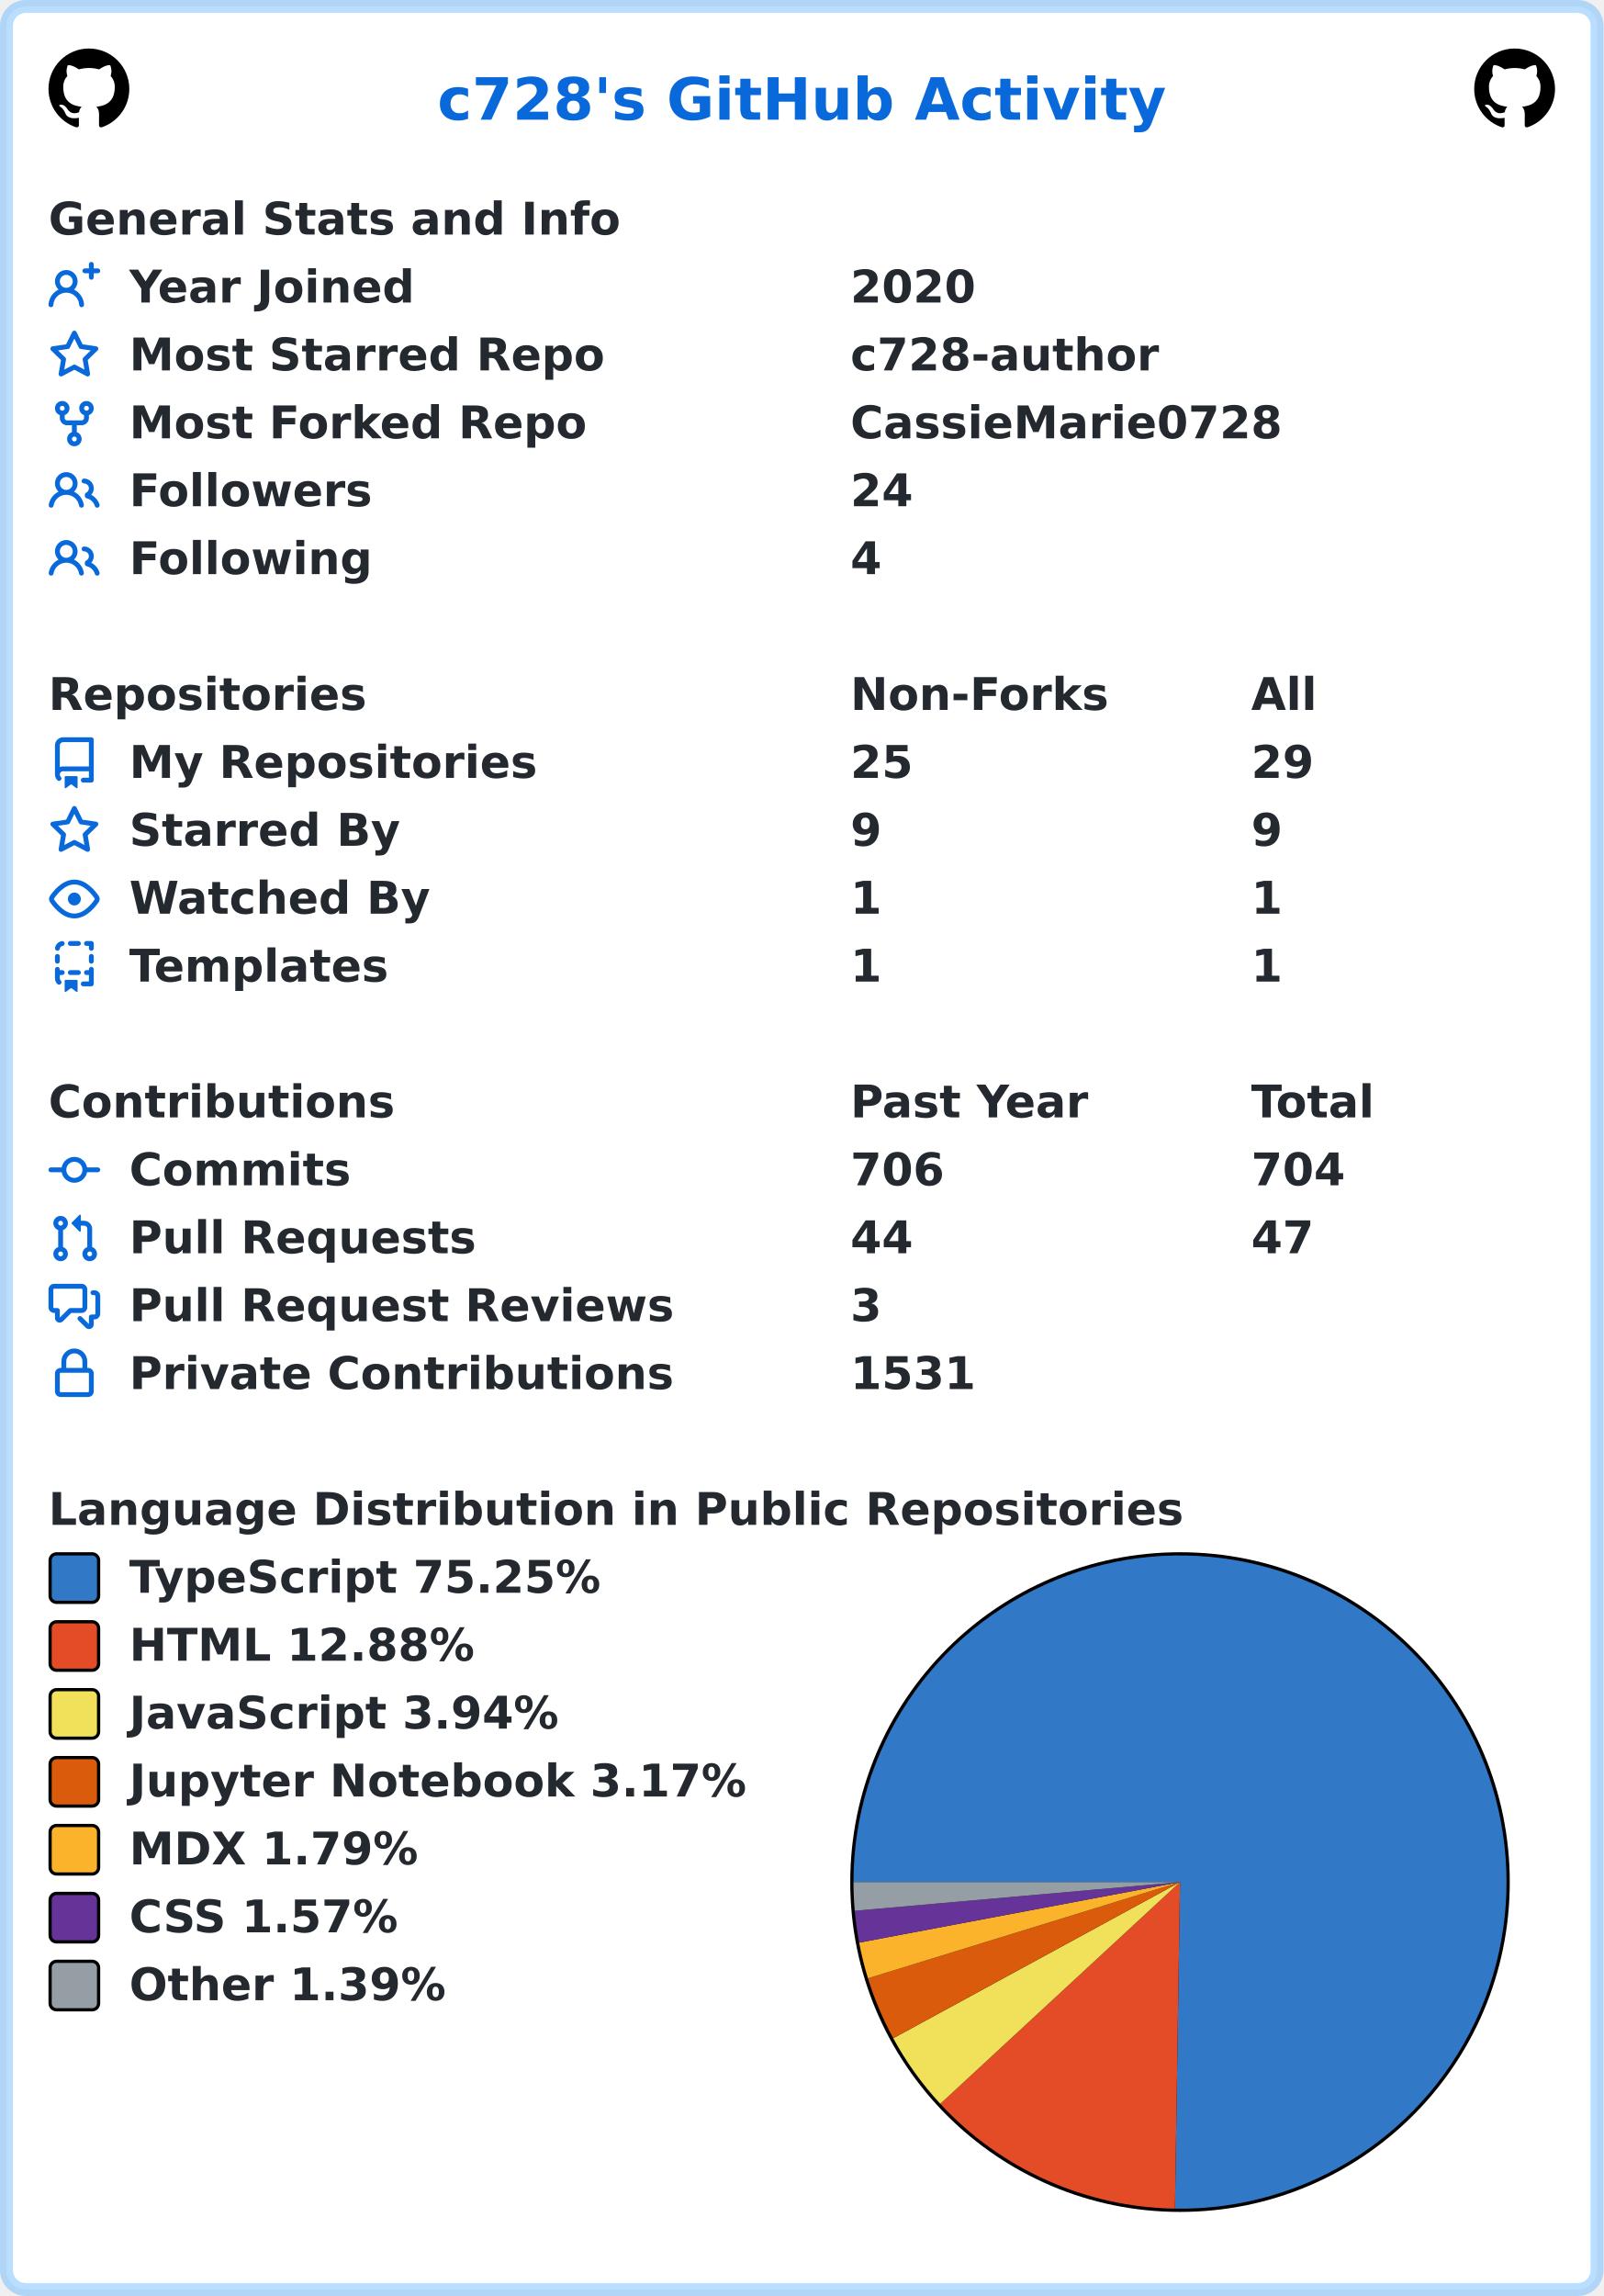
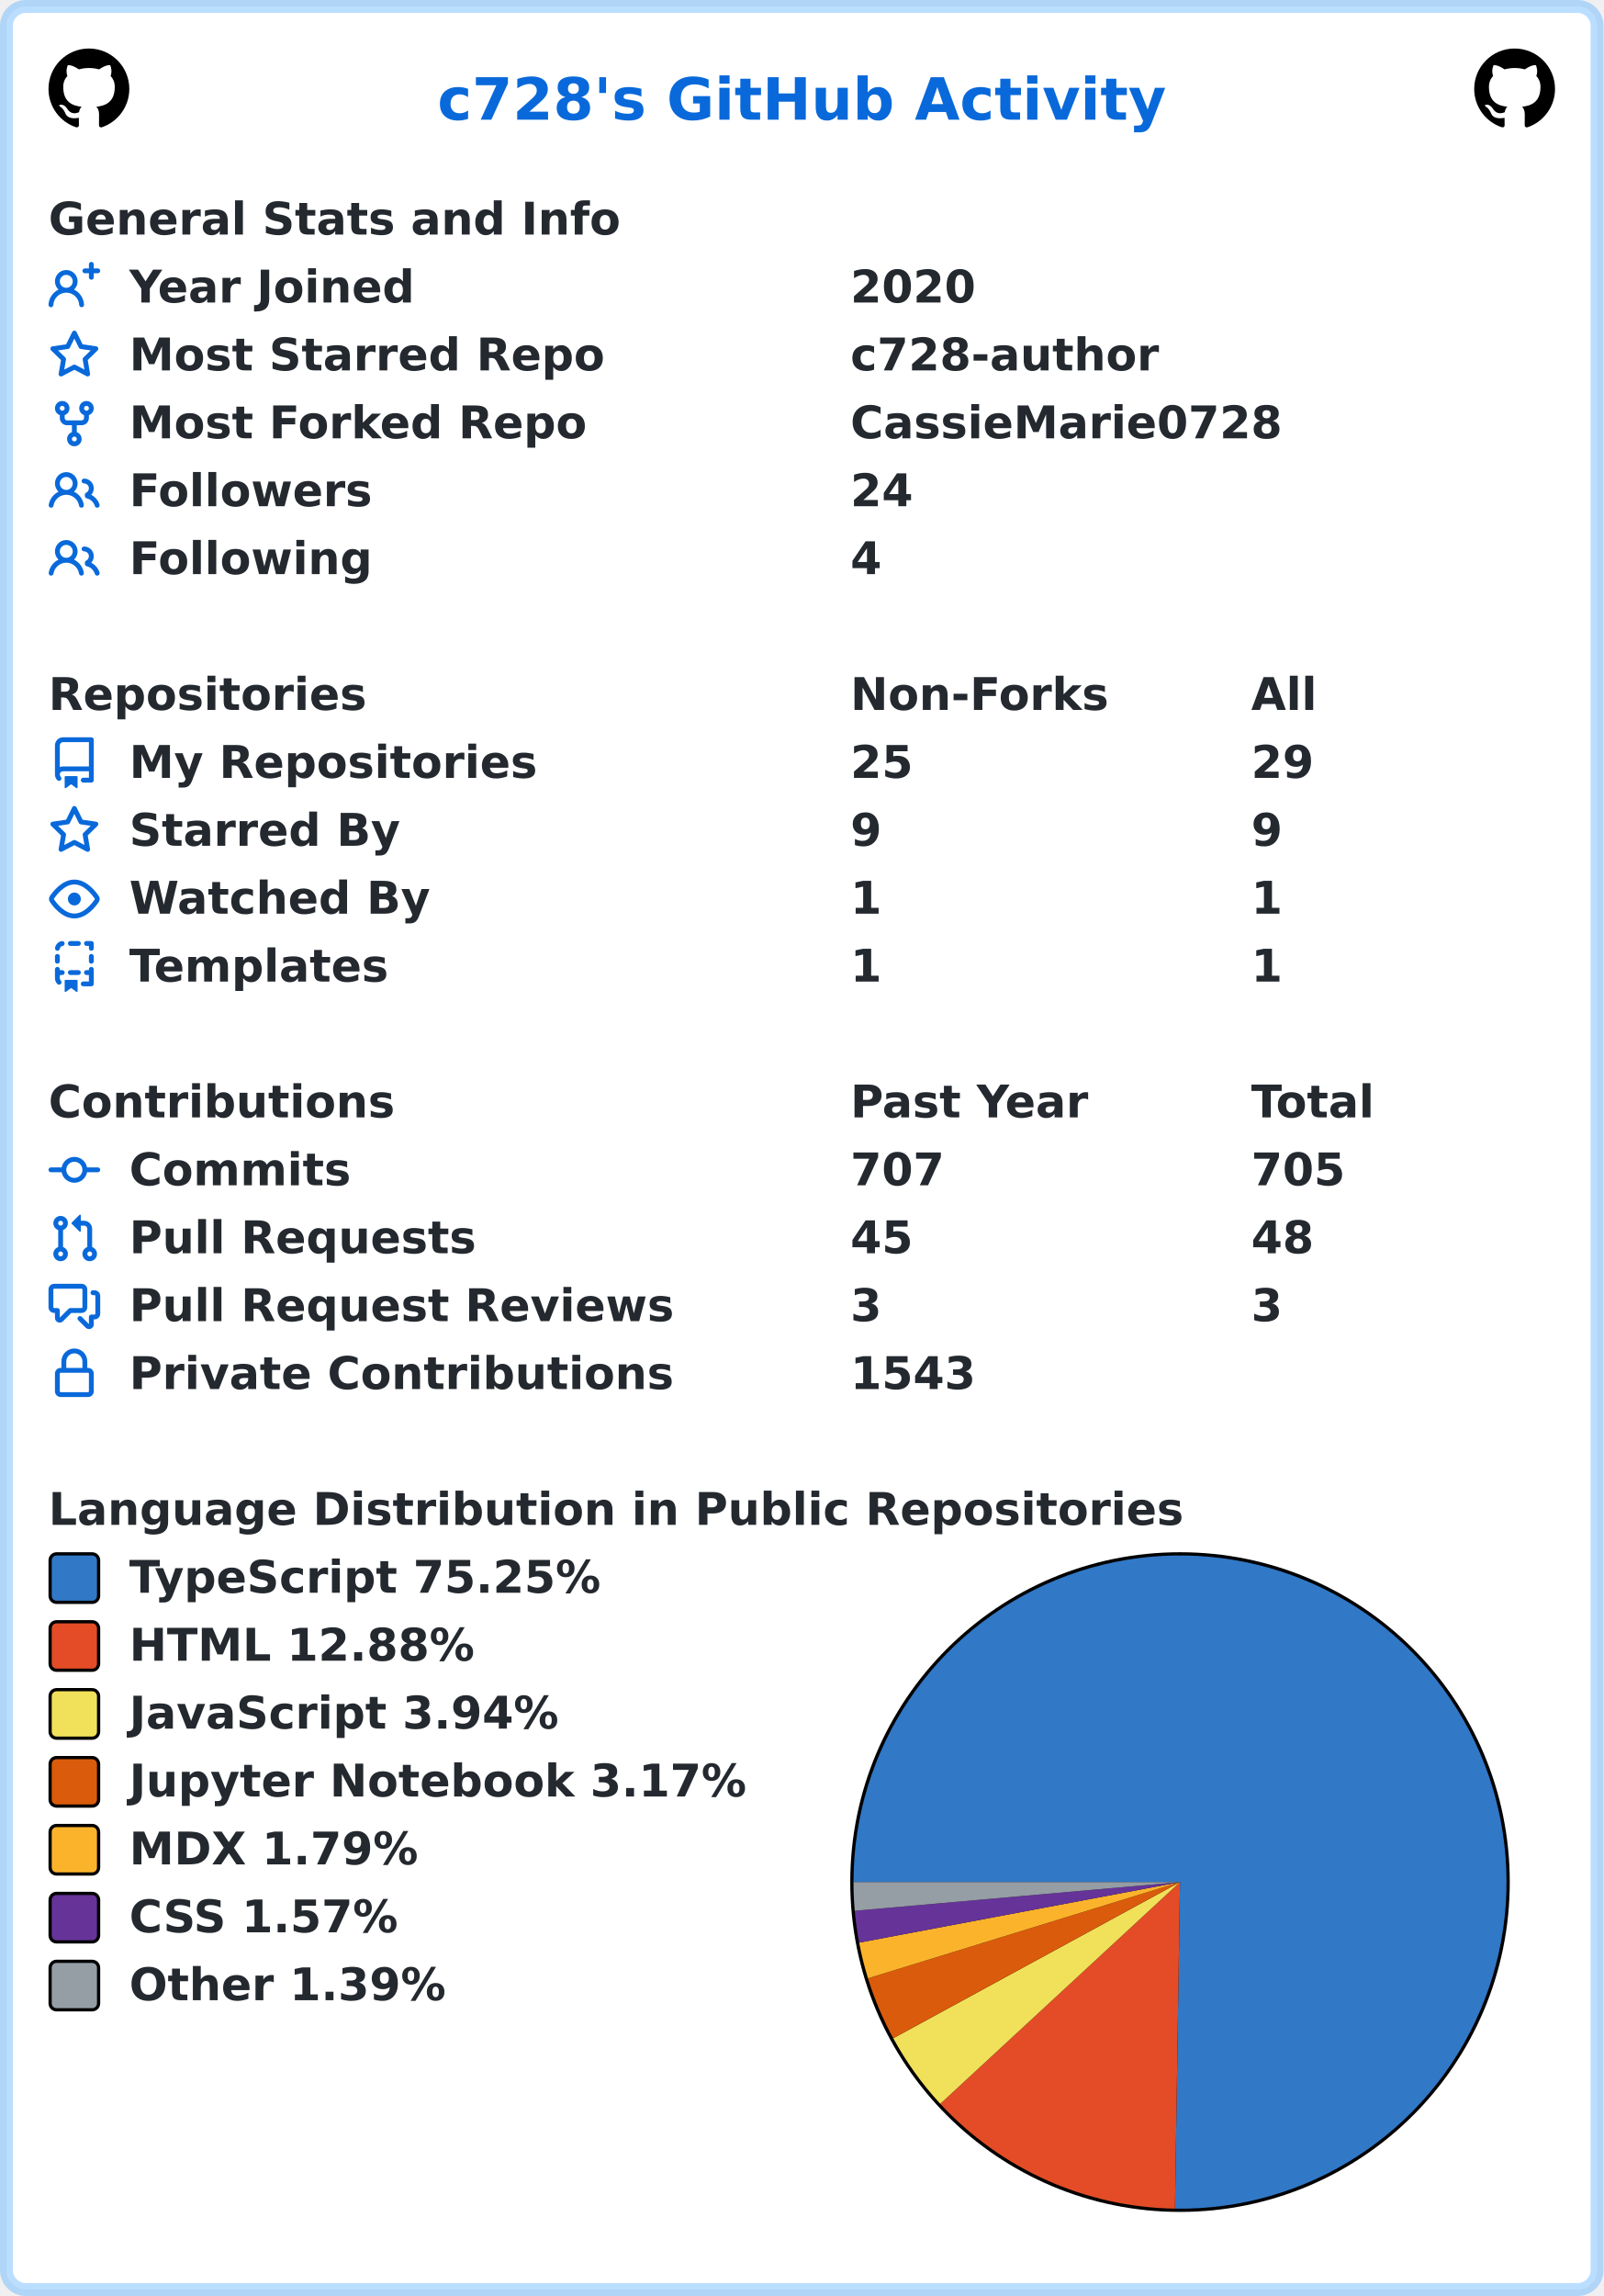
<svg xmlns="http://www.w3.org/2000/svg" width="496" height="710" viewBox="0 0 496 710" lang="en" xml:lang="en">
  <rect x="2" y="2" stroke-width="4" rx="6" width="492" height="706" stroke="rgba(84,174,255,0.4)" fill="#ffffff" />
  <g font-weight="600" font-size="110pt" font-family="Verdana,Geneva,DejaVu Sans,sans-serif" text-rendering="geometricPrecision">
    <text x="1100" y="301" lengthAdjust="spacingAndGlyphs" textLength="1833" transform="scale(0.123)" fill="#0969da">c728's GitHub Activity</text>
    <svg x="15" y="15" width="25" height="25" viewBox="0 0 16 16">
      <path fill="#000000" fill-rule="evenodd" d="M8 0C3.58 0 0 3.58 0 8c0 3.54 2.29 6.53 5.47 7.59.4.07.55-.17.55-.38 0-.19-.01-.82-.01-1.49-2.01.37-2.53-.49-2.69-.94-.09-.23-.48-.94-.82-1.13-.28-.15-.68-.52-.01-.53.63-.01 1.08.58 1.23.82.72 1.21 1.87.87 2.33.66.07-.52.28-.87.51-1.07-1.78-.2-3.64-.89-3.64-3.95 0-.87.31-1.59.82-2.15-.08-.2-.36-1.02.08-2.12 0 0 .67-.21 2.2.82.64-.18 1.32-.27 2-.27.68 0 1.36.09 2 .27 1.53-1.04 2.2-.82 2.2-.82.44 1.1.16 1.92.08 2.12.51.56.82 1.27.82 2.15 0 3.07-1.87 3.75-3.65 3.95.29.25.54.73.54 1.48 0 1.07-.01 1.93-.01 2.2 0 .21.15.46.55.38A8.013 8.013 0 0016 8c0-4.42-3.58-8-8-8z" />
    </svg>
    <svg x="456" y="15" width="25" height="25" viewBox="0 0 16 16">
      <path fill="#000000" fill-rule="evenodd" d="M8 0C3.58 0 0 3.58 0 8c0 3.54 2.29 6.53 5.47 7.59.4.07.55-.17.55-.38 0-.19-.01-.82-.01-1.49-2.01.37-2.53-.49-2.69-.94-.09-.23-.48-.94-.82-1.13-.28-.15-.68-.52-.01-.53.63-.01 1.08.58 1.23.82.72 1.21 1.87.87 2.33.66.07-.52.28-.87.51-1.07-1.78-.2-3.64-.89-3.64-3.95 0-.87.31-1.59.82-2.15-.08-.2-.36-1.02.08-2.12 0 0 .67-.21 2.2.82.64-.18 1.32-.27 2-.27.68 0 1.36.09 2 .27 1.53-1.04 2.2-.82 2.2-.82.44 1.1.16 1.92.08 2.12.51.56.82 1.27.82 2.15 0 3.07-1.87 3.75-3.65 3.95.29.25.54.73.54 1.48 0 1.07-.01 1.93-.01 2.2 0 .21.15.46.55.38A8.013 8.013 0 0016 8c0-4.42-3.58-8-8-8z" />
    </svg>
    <g transform="translate(0, 60)" fill="#24292f">
      <g transform="translate(15, 0)">
        <g transform="scale(0.095)">
          <text x="0" y="132" textLength="1851" lengthAdjust="spacingAndGlyphs">General Stats and Info</text>
        </g>
      </g>
      <g transform="translate(15, 21)">
        <path fill="#0969da" fill-rule="evenodd" d="M13.25 0a.75.75 0 01.75.75V2h1.25a.75.75 0 010 1.5H14v1.25a.75.75 0 01-1.5 0V3.5h-1.25a.75.75 0 010-1.5h1.25V.75a.75.75 0 01.75-.75zM5.5 4a2 2 0 100 4 2 2 0 000-4zm2.4 4.548a3.5 3.5 0 10-4.799 0 5.527 5.527 0 00-3.1 4.66.75.75 0 101.498.085A4.01 4.01 0 015.5 9.5a4.01 4.01 0 014.001 3.793.75.75 0 101.498-.086 5.527 5.527 0 00-3.1-4.659z" />
        <g transform="scale(0.095)">
          <text lengthAdjust="spacingAndGlyphs" textLength="932" x="263" y="132">Year Joined</text>
          <text lengthAdjust="spacingAndGlyphs" textLength="420" x="2611" y="132">2020</text>
        </g>
      </g>
      <g transform="translate(15, 42)">
        <path fill="#0969da" fill-rule="evenodd" d="M8 .25a.75.75 0 01.673.418l1.882 3.815 4.21.612a.75.75 0 01.416 1.279l-3.046 2.97.719 4.192a.75.75 0 01-1.088.791L8 12.347l-3.766 1.98a.75.75 0 01-1.088-.79l.72-4.194L.818 6.374a.75.75 0 01.416-1.28l4.21-.611L7.327.668A.75.75 0 018 .25zm0 2.445L6.615 5.5a.75.75 0 01-.564.41l-3.097.45 2.24 2.184a.75.75 0 01.216.664l-.528 3.084 2.769-1.456a.75.75 0 01.698 0l2.77 1.456-.53-3.084a.75.75 0 01.216-.664l2.24-2.183-3.096-.45a.75.75 0 01-.564-.41L8 2.694v.001z" />
        <g transform="scale(0.095)">
          <text lengthAdjust="spacingAndGlyphs" textLength="1532" x="263" y="132">Most Starred Repo</text>
          <text lengthAdjust="spacingAndGlyphs" textLength="1010" x="2611" y="132">c728-author</text>
        </g>
      </g>
      <g transform="translate(15, 63)">
        <path fill="#0969da" fill-rule="evenodd" d="M5 3.25a.75.75 0 11-1.5 0 .75.75 0 011.5 0zm0 2.122a2.25 2.25 0 10-1.5 0v.878A2.25 2.25 0 005.75 8.5h1.5v2.128a2.251 2.251 0 101.5 0V8.5h1.5a2.25 2.25 0 002.25-2.25v-.878a2.25 2.25 0 10-1.5 0v.878a.75.75 0 01-.75.75h-4.5A.75.75 0 015 6.25v-.878zm3.75 7.378a.75.75 0 11-1.5 0 .75.75 0 011.5 0zm3-8.75a.75.75 0 100-1.5.75.75 0 000 1.5z" />
        <g transform="scale(0.095)">
          <text lengthAdjust="spacingAndGlyphs" textLength="1485" x="263" y="132">Most Forked Repo</text>
          <text lengthAdjust="spacingAndGlyphs" textLength="1414" x="2611" y="132">CassieMarie0728</text>
        </g>
      </g>
      <g transform="translate(15, 84)">
        <path fill="#0969da" fill-rule="evenodd" d="M5.5 3.5a2 2 0 100 4 2 2 0 000-4zM2 5.5a3.5 3.5 0 115.898 2.549 5.507 5.507 0 013.034 4.084.75.75 0 11-1.482.235 4.001 4.001 0 00-7.9 0 .75.75 0 01-1.482-.236A5.507 5.507 0 013.102 8.05 3.49 3.49 0 012 5.5zM11 4a.75.75 0 100 1.5 1.5 1.5 0 01.666 2.844.75.75 0 00-.416.672v.352a.75.75 0 00.574.73c1.2.289 2.162 1.2 2.522 2.372a.75.75 0 101.434-.44 5.01 5.01 0 00-2.56-3.012A3 3 0 0011 4z" />
        <g transform="scale(0.095)">
          <text lengthAdjust="spacingAndGlyphs" textLength="778" x="263" y="132">Followers</text>
          <text lengthAdjust="spacingAndGlyphs" textLength="210" x="2611" y="132">24</text>
        </g>
      </g>
      <g transform="translate(15, 105)">
        <path fill="#0969da" fill-rule="evenodd" d="M5.5 3.5a2 2 0 100 4 2 2 0 000-4zM2 5.5a3.5 3.5 0 115.898 2.549 5.507 5.507 0 013.034 4.084.75.75 0 11-1.482.235 4.001 4.001 0 00-7.9 0 .75.75 0 01-1.482-.236A5.507 5.507 0 013.102 8.05 3.49 3.49 0 012 5.5zM11 4a.75.75 0 100 1.5 1.5 1.5 0 01.666 2.844.75.75 0 00-.416.672v.352a.75.75 0 00.574.73c1.2.289 2.162 1.2 2.522 2.372a.75.75 0 101.434-.44 5.01 5.01 0 00-2.56-3.012A3 3 0 0011 4z" />
        <g transform="scale(0.095)">
          <text lengthAdjust="spacingAndGlyphs" textLength="780" x="263" y="132">Following</text>
          <text lengthAdjust="spacingAndGlyphs" textLength="105" x="2611" y="132">4</text>
        </g>
      </g>
    </g>
    <g transform="translate(0, 207)" fill="#24292f">
      <g transform="translate(15, 0)">
        <g transform="scale(0.095)">
          <text x="0" y="132" textLength="1020" lengthAdjust="spacingAndGlyphs">Repositories</text>
          <text x="2611" y="132" textLength="832" lengthAdjust="spacingAndGlyphs">Non-Forks</text>
          <text x="3916" y="132" textLength="206" lengthAdjust="spacingAndGlyphs">All</text>
        </g>
      </g>
      <g transform="translate(15, 21)">
        <path fill="#0969da" fill-rule="evenodd" d="M2 2.5A2.5 2.5 0 014.5 0h8.75a.75.75 0 01.75.75v12.5a.75.75 0 01-.75.75h-2.5a.75.75 0 110-1.5h1.75v-2h-8a1 1 0 00-.714 1.7.75.75 0 01-1.072 1.05A2.495 2.495 0 012 11.5v-9zm10.5-1V9h-8c-.356 0-.694.074-1 .208V2.5a1 1 0 011-1h8zM5 12.25v3.25a.25.25 0 00.4.2l1.45-1.087a.25.25 0 01.3 0L8.6 15.7a.25.25 0 00.4-.2v-3.25a.25.25 0 00-.25-.25h-3.5a.25.25 0 00-.25.25z" />
        <g transform="scale(0.095)">
          <text lengthAdjust="spacingAndGlyphs" textLength="1312" x="263" y="132">My Repositories</text>
          <text lengthAdjust="spacingAndGlyphs" textLength="210" x="2611" y="132">25</text>
          <text lengthAdjust="spacingAndGlyphs" textLength="210" x="3916" y="132">29</text>
        </g>
      </g>
      <g transform="translate(15, 42)">
        <path fill="#0969da" fill-rule="evenodd" d="M8 .25a.75.75 0 01.673.418l1.882 3.815 4.21.612a.75.75 0 01.416 1.279l-3.046 2.97.719 4.192a.75.75 0 01-1.088.791L8 12.347l-3.766 1.98a.75.75 0 01-1.088-.79l.72-4.194L.818 6.374a.75.75 0 01.416-1.28l4.21-.611L7.327.668A.75.75 0 018 .25zm0 2.445L6.615 5.5a.75.75 0 01-.564.41l-3.097.45 2.24 2.184a.75.75 0 01.216.664l-.528 3.084 2.769-1.456a.75.75 0 01.698 0l2.77 1.456-.53-3.084a.75.75 0 01.216-.664l2.24-2.183-3.096-.45a.75.75 0 01-.564-.41L8 2.694v.001z" />
        <g transform="scale(0.095)">
          <text lengthAdjust="spacingAndGlyphs" textLength="874" x="263" y="132">Starred By</text>
          <text lengthAdjust="spacingAndGlyphs" textLength="105" x="2611" y="132">9</text>
          <text lengthAdjust="spacingAndGlyphs" textLength="105" x="3916" y="132">9</text>
        </g>
      </g>
      <g transform="translate(15, 63)">
        <path fill="#0969da" fill-rule="evenodd" d="M1.679 7.932c.412-.621 1.242-1.75 2.366-2.717C5.175 4.242 6.527 3.5 8 3.5c1.473 0 2.824.742 3.955 1.715 1.124.967 1.954 2.096 2.366 2.717a.119.119 0 010 .136c-.412.621-1.242 1.75-2.366 2.717C10.825 11.758 9.473 12.5 8 12.5c-1.473 0-2.824-.742-3.955-1.715C2.92 9.818 2.09 8.69 1.679 8.068a.119.119 0 010-.136zM8 2c-1.981 0-3.67.992-4.933 2.078C1.797 5.169.88 6.423.43 7.1a1.619 1.619 0 000 1.798c.45.678 1.367 1.932 2.637 3.024C4.329 13.008 6.019 14 8 14c1.981 0 3.67-.992 4.933-2.078 1.27-1.091 2.187-2.345 2.637-3.023a1.619 1.619 0 000-1.798c-.45-.678-1.367-1.932-2.637-3.023C11.671 2.992 9.981 2 8 2zm0 8a2 2 0 100-4 2 2 0 000 4z" />
        <g transform="scale(0.095)">
          <text lengthAdjust="spacingAndGlyphs" textLength="993" x="263" y="132">Watched By</text>
          <text lengthAdjust="spacingAndGlyphs" textLength="105" x="2611" y="132">1</text>
          <text lengthAdjust="spacingAndGlyphs" textLength="105" x="3916" y="132">1</text>
        </g>
      </g>
      <g transform="translate(15, 84)">
        <path fill="#0969da" fill-rule="evenodd" d="M6 .75A.75.75 0 016.75 0h2.5a.75.75 0 010 1.5h-2.5A.75.75 0 016 .75zm5 0a.75.75 0 01.75-.75h1.5a.75.75 0 01.75.75v1.5a.75.75 0 01-1.5 0V1.5h-.75A.75.75 0 0111 .75zM4.992.662a.75.75 0 01-.636.848c-.436.063-.783.41-.846.846a.75.75 0 01-1.485-.212A2.501 2.501 0 014.144.025a.75.75 0 01.848.637zM2.75 4a.75.75 0 01.75.75v1.5a.75.75 0 01-1.5 0v-1.5A.75.75 0 012.75 4zm10.5 0a.75.75 0 01.75.75v1.5a.75.75 0 01-1.5 0v-1.5a.75.75 0 01.75-.75zM2.75 8a.75.75 0 01.75.75v.268A1.72 1.72 0 013.75 9h.5a.75.75 0 010 1.5h-.5a.25.25 0 00-.25.25v.75c0 .28.114.532.3.714a.75.75 0 01-1.05 1.072A2.495 2.495 0 012 11.5V8.75A.75.75 0 012.75 8zm10.5 0a.75.75 0 01.75.75v4.5a.75.75 0 01-.75.75h-2.5a.75.75 0 010-1.5h1.75v-2h-.75a.75.75 0 010-1.5h.75v-.25a.75.75 0 01.75-.75zM6 9.75A.75.75 0 016.75 9h2.5a.75.75 0 010 1.5h-2.5A.75.75 0 016 9.75zm-1 2.5v3.25a.25.25 0 00.4.2l1.45-1.087a.25.25 0 01.3 0L8.6 15.7a.25.25 0 00.4-.2v-3.25a.25.25 0 00-.25-.25h-3.5a.25.25 0 00-.25.25z" />
        <g transform="scale(0.095)">
          <text lengthAdjust="spacingAndGlyphs" textLength="868" x="263" y="132">Templates</text>
          <text lengthAdjust="spacingAndGlyphs" textLength="105" x="2611" y="132">1</text>
          <text lengthAdjust="spacingAndGlyphs" textLength="105" x="3916" y="132">1</text>
        </g>
      </g>
    </g>
    <g transform="translate(0, 333)" fill="#24292f">
      <g transform="translate(15, 0)">
        <g transform="scale(0.095)">
          <text x="0" y="132" textLength="1112" lengthAdjust="spacingAndGlyphs">Contributions</text>
          <text x="2611" y="132" textLength="774" lengthAdjust="spacingAndGlyphs">Past Year</text>
          <text x="3916" y="132" textLength="414" lengthAdjust="spacingAndGlyphs">Total</text>
        </g>
      </g>
      <g transform="translate(15, 21)">
        <path fill="#0969da" fill-rule="evenodd" d="M10.5 7.75a2.5 2.5 0 11-5 0 2.5 2.5 0 015 0zm1.43.75a4.002 4.002 0 01-7.86 0H.75a.75.75 0 110-1.5h3.32a4.001 4.001 0 017.86 0h3.32a.75.75 0 110 1.5h-3.32z" />
        <g transform="scale(0.095)">
          <text lengthAdjust="spacingAndGlyphs" textLength="734" x="263" y="132">Commits</text>
-           <text lengthAdjust="spacingAndGlyphs" textLength="315" x="2611" y="132">706</text>
-           <text lengthAdjust="spacingAndGlyphs" textLength="315" x="3916" y="132">704</text>
+           <text lengthAdjust="spacingAndGlyphs" textLength="315" x="2611" y="132">707</text>
+           <text lengthAdjust="spacingAndGlyphs" textLength="315" x="3916" y="132">705</text>
        </g>
      </g>
      <g transform="translate(15, 42)">
        <path fill="#0969da" fill-rule="evenodd" d="M7.177 3.073L9.573.677A.25.25 0 0110 .854v4.792a.25.25 0 01-.427.177L7.177 3.427a.25.25 0 010-.354zM3.75 2.5a.75.75 0 100 1.5.75.75 0 000-1.5zm-2.25.75a2.25 2.25 0 113 2.122v5.256a2.251 2.251 0 11-1.5 0V5.372A2.25 2.25 0 011.5 3.25zM11 2.5h-1V4h1a1 1 0 011 1v5.628a2.251 2.251 0 101.5 0V5A2.5 2.5 0 0011 2.5zm1 10.25a.75.75 0 111.5 0 .75.75 0 01-1.5 0zM3.75 12a.75.75 0 100 1.5.75.75 0 000-1.5z" />
        <g transform="scale(0.095)">
          <text lengthAdjust="spacingAndGlyphs" textLength="1113" x="263" y="132">Pull Requests</text>
-           <text lengthAdjust="spacingAndGlyphs" textLength="210" x="2611" y="132">44</text>
-           <text lengthAdjust="spacingAndGlyphs" textLength="210" x="3916" y="132">47</text>
+           <text lengthAdjust="spacingAndGlyphs" textLength="210" x="2611" y="132">45</text>
+           <text lengthAdjust="spacingAndGlyphs" textLength="210" x="3916" y="132">48</text>
        </g>
      </g>
      <g transform="translate(15, 63)">
        <path fill="#0969da" fill-rule="evenodd" d="M1.5 2.75a.25.25 0 01.25-.25h8.5a.25.25 0 01.25.25v5.5a.25.25 0 01-.25.25h-3.5a.75.75 0 00-.53.22L3.5 11.44V9.25a.75.75 0 00-.75-.75h-1a.25.25 0 01-.25-.25v-5.5zM1.75 1A1.75 1.75 0 000 2.75v5.5C0 9.216.784 10 1.75 10H2v1.543a1.457 1.457 0 002.487 1.03L7.061 10h3.189A1.75 1.75 0 0012 8.25v-5.5A1.75 1.75 0 0010.25 1h-8.5zM14.5 4.75a.25.25 0 00-.25-.25h-.5a.75.75 0 110-1.5h.5c.966 0 1.75.784 1.75 1.75v5.5A1.75 1.75 0 0114.25 12H14v1.543a1.457 1.457 0 01-2.487 1.03L9.22 12.28a.75.75 0 111.06-1.06l2.22 2.22v-2.19a.75.75 0 01.75-.75h1a.25.25 0 00.25-.25v-5.5z" />
        <g transform="scale(0.095)">
          <text lengthAdjust="spacingAndGlyphs" textLength="1762" x="263" y="132">Pull Request Reviews</text>
          <text lengthAdjust="spacingAndGlyphs" textLength="105" x="2611" y="132">3</text>
+           <text lengthAdjust="spacingAndGlyphs" textLength="105" x="3916" y="132">3</text>
        </g>
      </g>
      <g transform="translate(15, 84)">
        <path fill="#0969da" fill-rule="evenodd" d="M4 4v2h-.25A1.75 1.75 0 002 7.75v5.5c0 .966.784 1.75 1.75 1.75h8.5A1.75 1.75 0 0014 13.25v-5.5A1.75 1.75 0 0012.25 6H12V4a4 4 0 10-8 0zm6.5 2V4a2.5 2.5 0 00-5 0v2h5zM12 7.5h.25a.25.25 0 01.25.25v5.5a.25.25 0 01-.25.25h-8.5a.25.25 0 01-.25-.25v-5.5a.25.25 0 01.25-.25H12z" />
        <g transform="scale(0.095)">
          <text lengthAdjust="spacingAndGlyphs" textLength="1742" x="263" y="132">Private Contributions</text>
-           <text lengthAdjust="spacingAndGlyphs" textLength="420" x="2611" y="132">1531</text>
+           <text lengthAdjust="spacingAndGlyphs" textLength="420" x="2611" y="132">1543</text>
        </g>
      </g>
    </g>
    <g transform="translate(0, 459)" fill="#24292f">
      <g transform="translate(15, 0)">
        <g transform="scale(0.095)">
          <text x="0" y="132" textLength="3652" lengthAdjust="spacingAndGlyphs">Language Distribution in Public Repositories</text>
        </g>
      </g>
      <g transform="translate(263, 21)">
        <circle cx="102" cy="102" r="102" fill="#000000" />
      </g>
      <g transform="translate(264, 22)">
        <path fill-rule="evenodd" fill="#3178c6" d="M 0.0,101 A 101 101 0 1 1 99.437 201.988 L 101,101 Z" />
        <path fill-rule="evenodd" fill="#e34c26" d="M 99.437,201.988 A 101 101 0 0 1 26.846 169.573 L 101,101 Z" />
        <path fill-rule="evenodd" fill="#f1e05a" d="M 26.846,169.573 A 101 101 0 0 1 12.293 149.292 L 101,101 Z" />
        <path fill-rule="evenodd" fill="#DA5B0B" d="M 12.293,149.292 A 101 101 0 0 1 4.484 130.76 L 101,101 Z" />
        <path fill-rule="evenodd" fill="#fcb32c" d="M 4.484,130.76 A 101 101 0 0 1 1.75 119.722 L 101,101 Z" />
        <path fill-rule="evenodd" fill="#663399" d="M 1.75,119.722 A 101 101 0 0 1 0.391 109.875 L 101,101 Z" />
        <path fill-rule="evenodd" fill="#959da5" d="M 0.391,109.875 A 101 101 0 0 1 0.0 101 L 101,101 Z" />
      </g>
      <g transform="translate(15, 21)">
        <rect x="0.5" y="0.5" rx="2" width="15" height="15" fill="#3178c6" stroke-width="1" stroke="#000000" />
        <text transform="scale(0.095)" x="263" y="132" textLength="1568" lengthAdjust="spacingAndGlyphs">TypeScript 75.25%</text>
      </g>
      <g transform="translate(15, 42)">
        <rect x="0.5" y="0.5" rx="2" width="15" height="15" fill="#e34c26" stroke-width="1" stroke="#000000" />
        <text transform="scale(0.095)" x="263" y="132" textLength="1142" lengthAdjust="spacingAndGlyphs">HTML 12.88%</text>
      </g>
      <g transform="translate(15, 63)">
        <rect x="0.5" y="0.5" rx="2" width="15" height="15" fill="#f1e05a" stroke-width="1" stroke="#000000" />
        <text transform="scale(0.095)" x="263" y="132" textLength="1412" lengthAdjust="spacingAndGlyphs">JavaScript 3.94%</text>
      </g>
      <g transform="translate(15, 84)">
        <rect x="0.5" y="0.5" rx="2" width="15" height="15" fill="#DA5B0B" stroke-width="1" stroke="#000000" />
        <text transform="scale(0.095)" x="263" y="132" textLength="2020" lengthAdjust="spacingAndGlyphs">Jupyter Notebook 3.17%</text>
      </g>
      <g transform="translate(15, 105)">
        <rect x="0.5" y="0.5" rx="2" width="15" height="15" fill="#fcb32c" stroke-width="1" stroke="#000000" />
        <text transform="scale(0.095)" x="263" y="132" textLength="960" lengthAdjust="spacingAndGlyphs">MDX 1.79%</text>
      </g>
      <g transform="translate(15, 126)">
        <rect x="0.5" y="0.5" rx="2" width="15" height="15" fill="#663399" stroke-width="1" stroke="#000000" />
        <text transform="scale(0.095)" x="263" y="132" textLength="903" lengthAdjust="spacingAndGlyphs">CSS 1.57%</text>
      </g>
      <g transform="translate(15, 147)">
        <rect x="0.5" y="0.5" rx="2" width="15" height="15" fill="#959da5" stroke-width="1" stroke="#000000" />
        <text transform="scale(0.095)" x="263" y="132" textLength="1047" lengthAdjust="spacingAndGlyphs">Other 1.39%</text>
      </g>
    </g>
  </g>
</svg>
